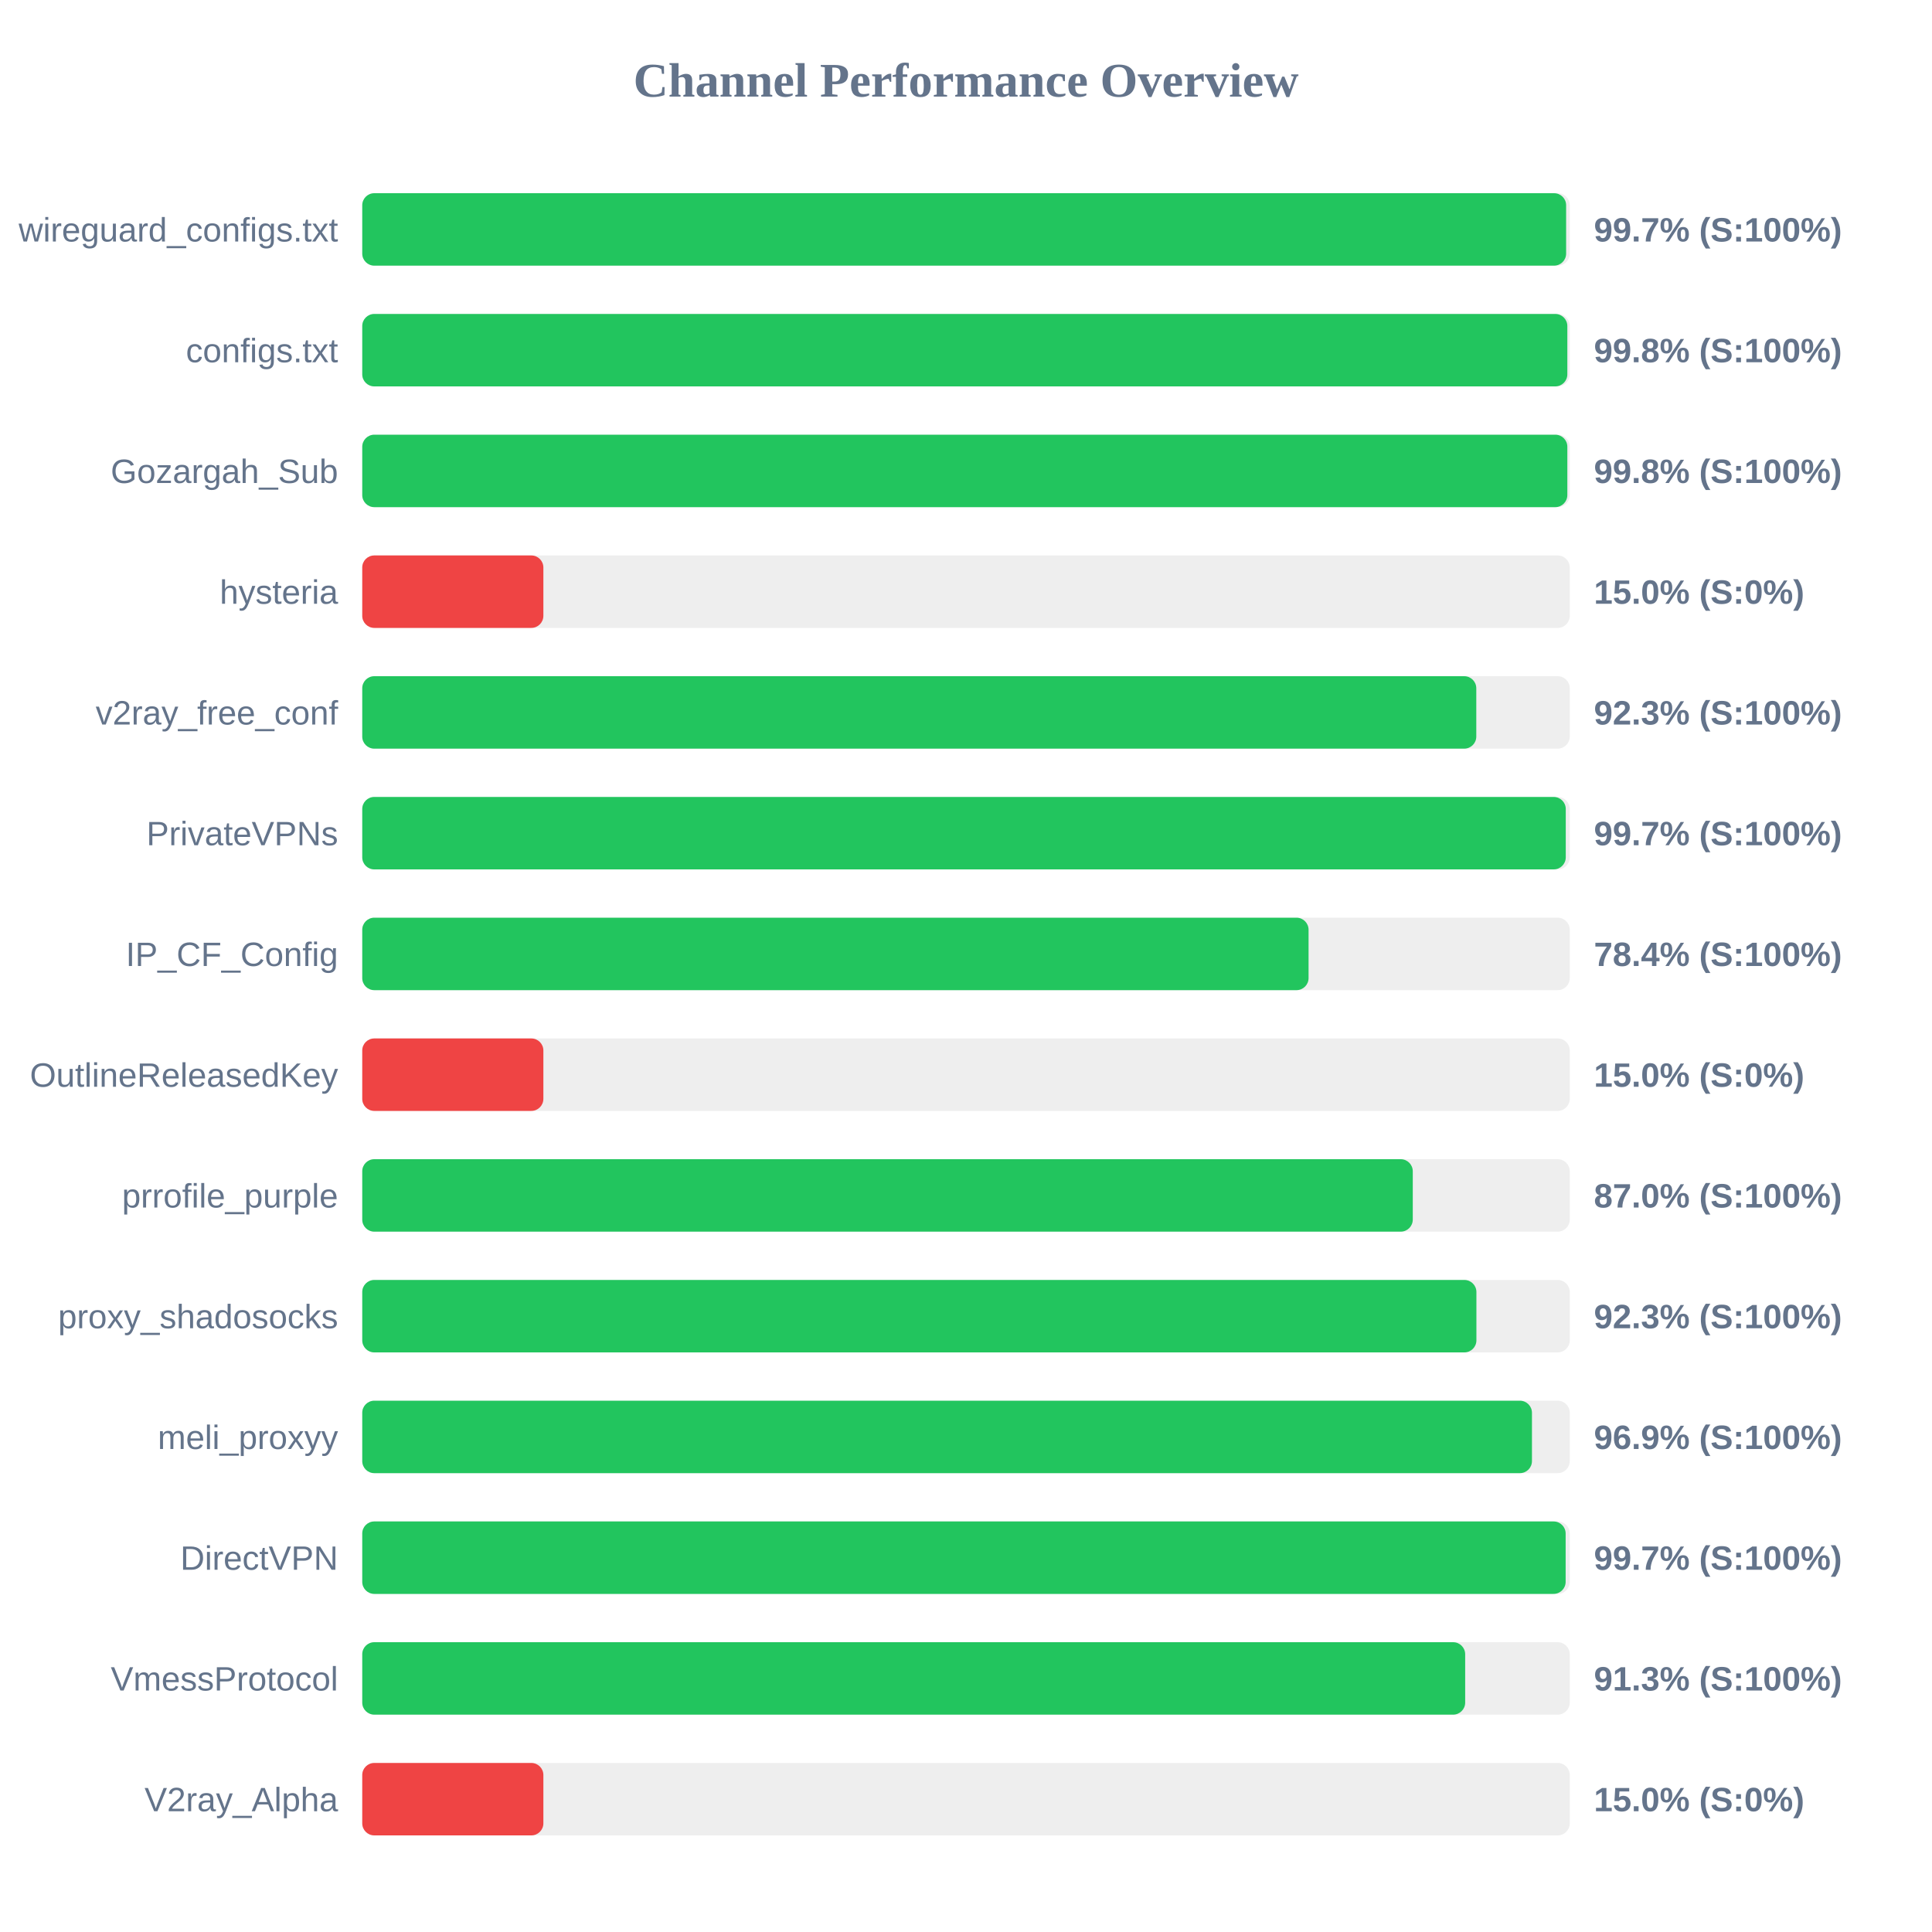
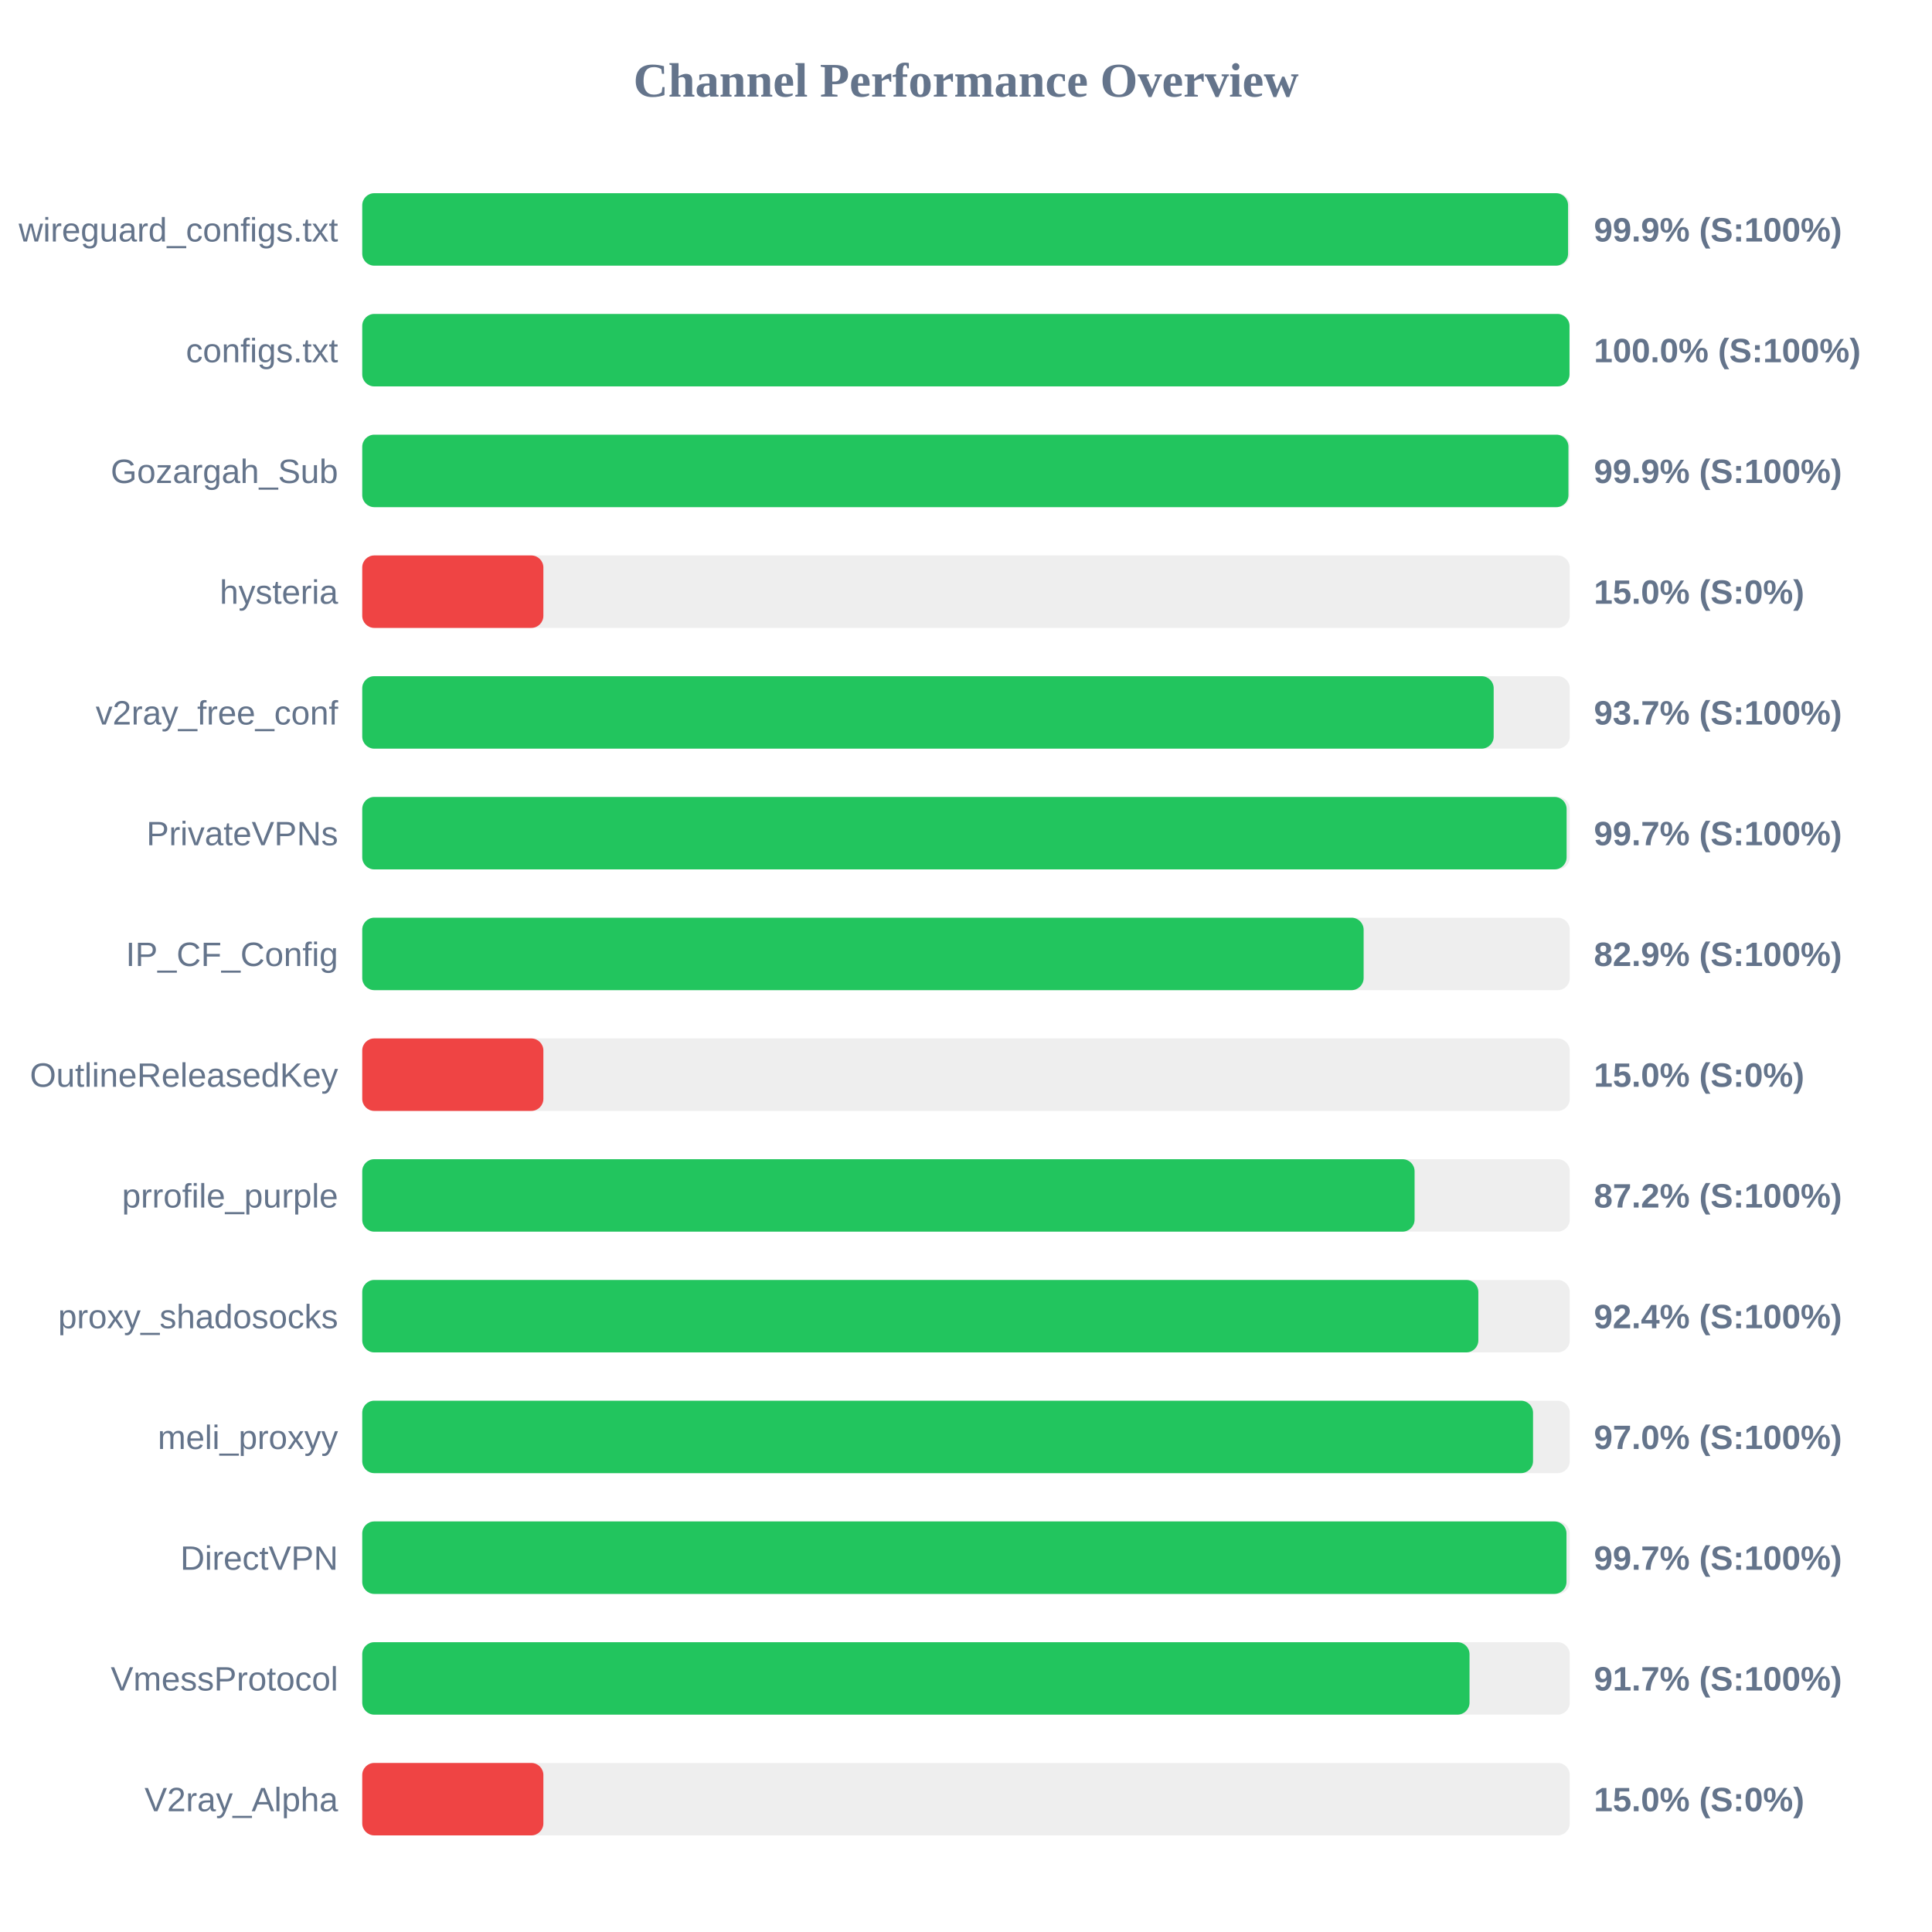
<svg xmlns="http://www.w3.org/2000/svg" width="800" height="800" version="1.1">
  <style>
        .row { font: 14px Arial; fill: #64748b; }
        .score { font: bold 14px Arial; fill: #64748b; }
    </style>
  <text x="400" y="40" text-anchor="middle" font-size="20px" font-weight="bold" fill="#64748b">Channel Performance Overview</text>
  <rect x="150" y="80" width="500" height="30" fill="#eee" rx="5" />
-   <rect x="150" y="80" width="498.5" height="30" fill="#22c55e" rx="5" />
+   <rect x="150" y="80" width="499.3" height="30" fill="#22c55e" rx="5" />
  <text x="140" y="100" text-anchor="end" class="row">wireguard_configs.txt</text>
-   <text x="660" y="100" text-anchor="start" class="score">99.7% (S:100%)</text>
+   <text x="660" y="100" text-anchor="start" class="score">99.9% (S:100%)</text>
  <rect x="150" y="130" width="500" height="30" fill="#eee" rx="5" />
-   <rect x="150" y="130" width="499.0" height="30" fill="#22c55e" rx="5" />
+   <rect x="150" y="130" width="499.9" height="30" fill="#22c55e" rx="5" />
  <text x="140" y="150" text-anchor="end" class="row">configs.txt</text>
-   <text x="660" y="150" text-anchor="start" class="score">99.8% (S:100%)</text>
+   <text x="660" y="150" text-anchor="start" class="score">100.0% (S:100%)</text>
  <rect x="150" y="180" width="500" height="30" fill="#eee" rx="5" />
-   <rect x="150" y="180" width="499.0" height="30" fill="#22c55e" rx="5" />
+   <rect x="150" y="180" width="499.45" height="30" fill="#22c55e" rx="5" />
  <text x="140" y="200" text-anchor="end" class="row">Gozargah_Sub</text>
-   <text x="660" y="200" text-anchor="start" class="score">99.8% (S:100%)</text>
+   <text x="660" y="200" text-anchor="start" class="score">99.9% (S:100%)</text>
  <rect x="150" y="230" width="500" height="30" fill="#eee" rx="5" />
  <rect x="150" y="230" width="75.0" height="30" fill="#ef4444" rx="5" />
  <text x="140" y="250" text-anchor="end" class="row">hysteria</text>
  <text x="660" y="250" text-anchor="start" class="score">15.0% (S:0%)</text>
  <rect x="150" y="280" width="500" height="30" fill="#eee" rx="5" />
-   <rect x="150" y="280" width="461.3" height="30" fill="#22c55e" rx="5" />
+   <rect x="150" y="280" width="468.5" height="30" fill="#22c55e" rx="5" />
  <text x="140" y="300" text-anchor="end" class="row">v2ray_free_conf</text>
-   <text x="660" y="300" text-anchor="start" class="score">92.3% (S:100%)</text>
+   <text x="660" y="300" text-anchor="start" class="score">93.7% (S:100%)</text>
  <rect x="150" y="330" width="500" height="30" fill="#eee" rx="5" />
-   <rect x="150" y="330" width="498.35" height="30" fill="#22c55e" rx="5" />
+   <rect x="150" y="330" width="498.7" height="30" fill="#22c55e" rx="5" />
  <text x="140" y="350" text-anchor="end" class="row">PrivateVPNs</text>
  <text x="660" y="350" text-anchor="start" class="score">99.7% (S:100%)</text>
  <rect x="150" y="380" width="500" height="30" fill="#eee" rx="5" />
-   <rect x="150" y="380" width="391.85" height="30" fill="#22c55e" rx="5" />
+   <rect x="150" y="380" width="414.65" height="30" fill="#22c55e" rx="5" />
  <text x="140" y="400" text-anchor="end" class="row">IP_CF_Config</text>
-   <text x="660" y="400" text-anchor="start" class="score">78.4% (S:100%)</text>
+   <text x="660" y="400" text-anchor="start" class="score">82.9% (S:100%)</text>
  <rect x="150" y="430" width="500" height="30" fill="#eee" rx="5" />
  <rect x="150" y="430" width="75.0" height="30" fill="#ef4444" rx="5" />
  <text x="140" y="450" text-anchor="end" class="row">OutlineReleasedKey</text>
  <text x="660" y="450" text-anchor="start" class="score">15.0% (S:0%)</text>
  <rect x="150" y="480" width="500" height="30" fill="#eee" rx="5" />
-   <rect x="150" y="480" width="435.0" height="30" fill="#22c55e" rx="5" />
+   <rect x="150" y="480" width="435.75" height="30" fill="#22c55e" rx="5" />
  <text x="140" y="500" text-anchor="end" class="row">prrofile_purple</text>
-   <text x="660" y="500" text-anchor="start" class="score">87.0% (S:100%)</text>
+   <text x="660" y="500" text-anchor="start" class="score">87.2% (S:100%)</text>
  <rect x="150" y="530" width="500" height="30" fill="#eee" rx="5" />
-   <rect x="150" y="530" width="461.35" height="30" fill="#22c55e" rx="5" />
+   <rect x="150" y="530" width="462.15" height="30" fill="#22c55e" rx="5" />
  <text x="140" y="550" text-anchor="end" class="row">proxy_shadosocks</text>
-   <text x="660" y="550" text-anchor="start" class="score">92.3% (S:100%)</text>
+   <text x="660" y="550" text-anchor="start" class="score">92.4% (S:100%)</text>
  <rect x="150" y="580" width="500" height="30" fill="#eee" rx="5" />
-   <rect x="150" y="580" width="484.35" height="30" fill="#22c55e" rx="5" />
+   <rect x="150" y="580" width="484.8" height="30" fill="#22c55e" rx="5" />
  <text x="140" y="600" text-anchor="end" class="row">meli_proxyy</text>
-   <text x="660" y="600" text-anchor="start" class="score">96.9% (S:100%)</text>
+   <text x="660" y="600" text-anchor="start" class="score">97.0% (S:100%)</text>
  <rect x="150" y="630" width="500" height="30" fill="#eee" rx="5" />
-   <rect x="150" y="630" width="498.3" height="30" fill="#22c55e" rx="5" />
+   <rect x="150" y="630" width="498.65" height="30" fill="#22c55e" rx="5" />
  <text x="140" y="650" text-anchor="end" class="row">DirectVPN</text>
  <text x="660" y="650" text-anchor="start" class="score">99.7% (S:100%)</text>
  <rect x="150" y="680" width="500" height="30" fill="#eee" rx="5" />
-   <rect x="150" y="680" width="456.7" height="30" fill="#22c55e" rx="5" />
+   <rect x="150" y="680" width="458.5" height="30" fill="#22c55e" rx="5" />
  <text x="140" y="700" text-anchor="end" class="row">VmessProtocol</text>
-   <text x="660" y="700" text-anchor="start" class="score">91.3% (S:100%)</text>
+   <text x="660" y="700" text-anchor="start" class="score">91.7% (S:100%)</text>
  <rect x="150" y="730" width="500" height="30" fill="#eee" rx="5" />
  <rect x="150" y="730" width="75.0" height="30" fill="#ef4444" rx="5" />
  <text x="140" y="750" text-anchor="end" class="row">V2ray_Alpha</text>
  <text x="660" y="750" text-anchor="start" class="score">15.0% (S:0%)</text>
</svg>
